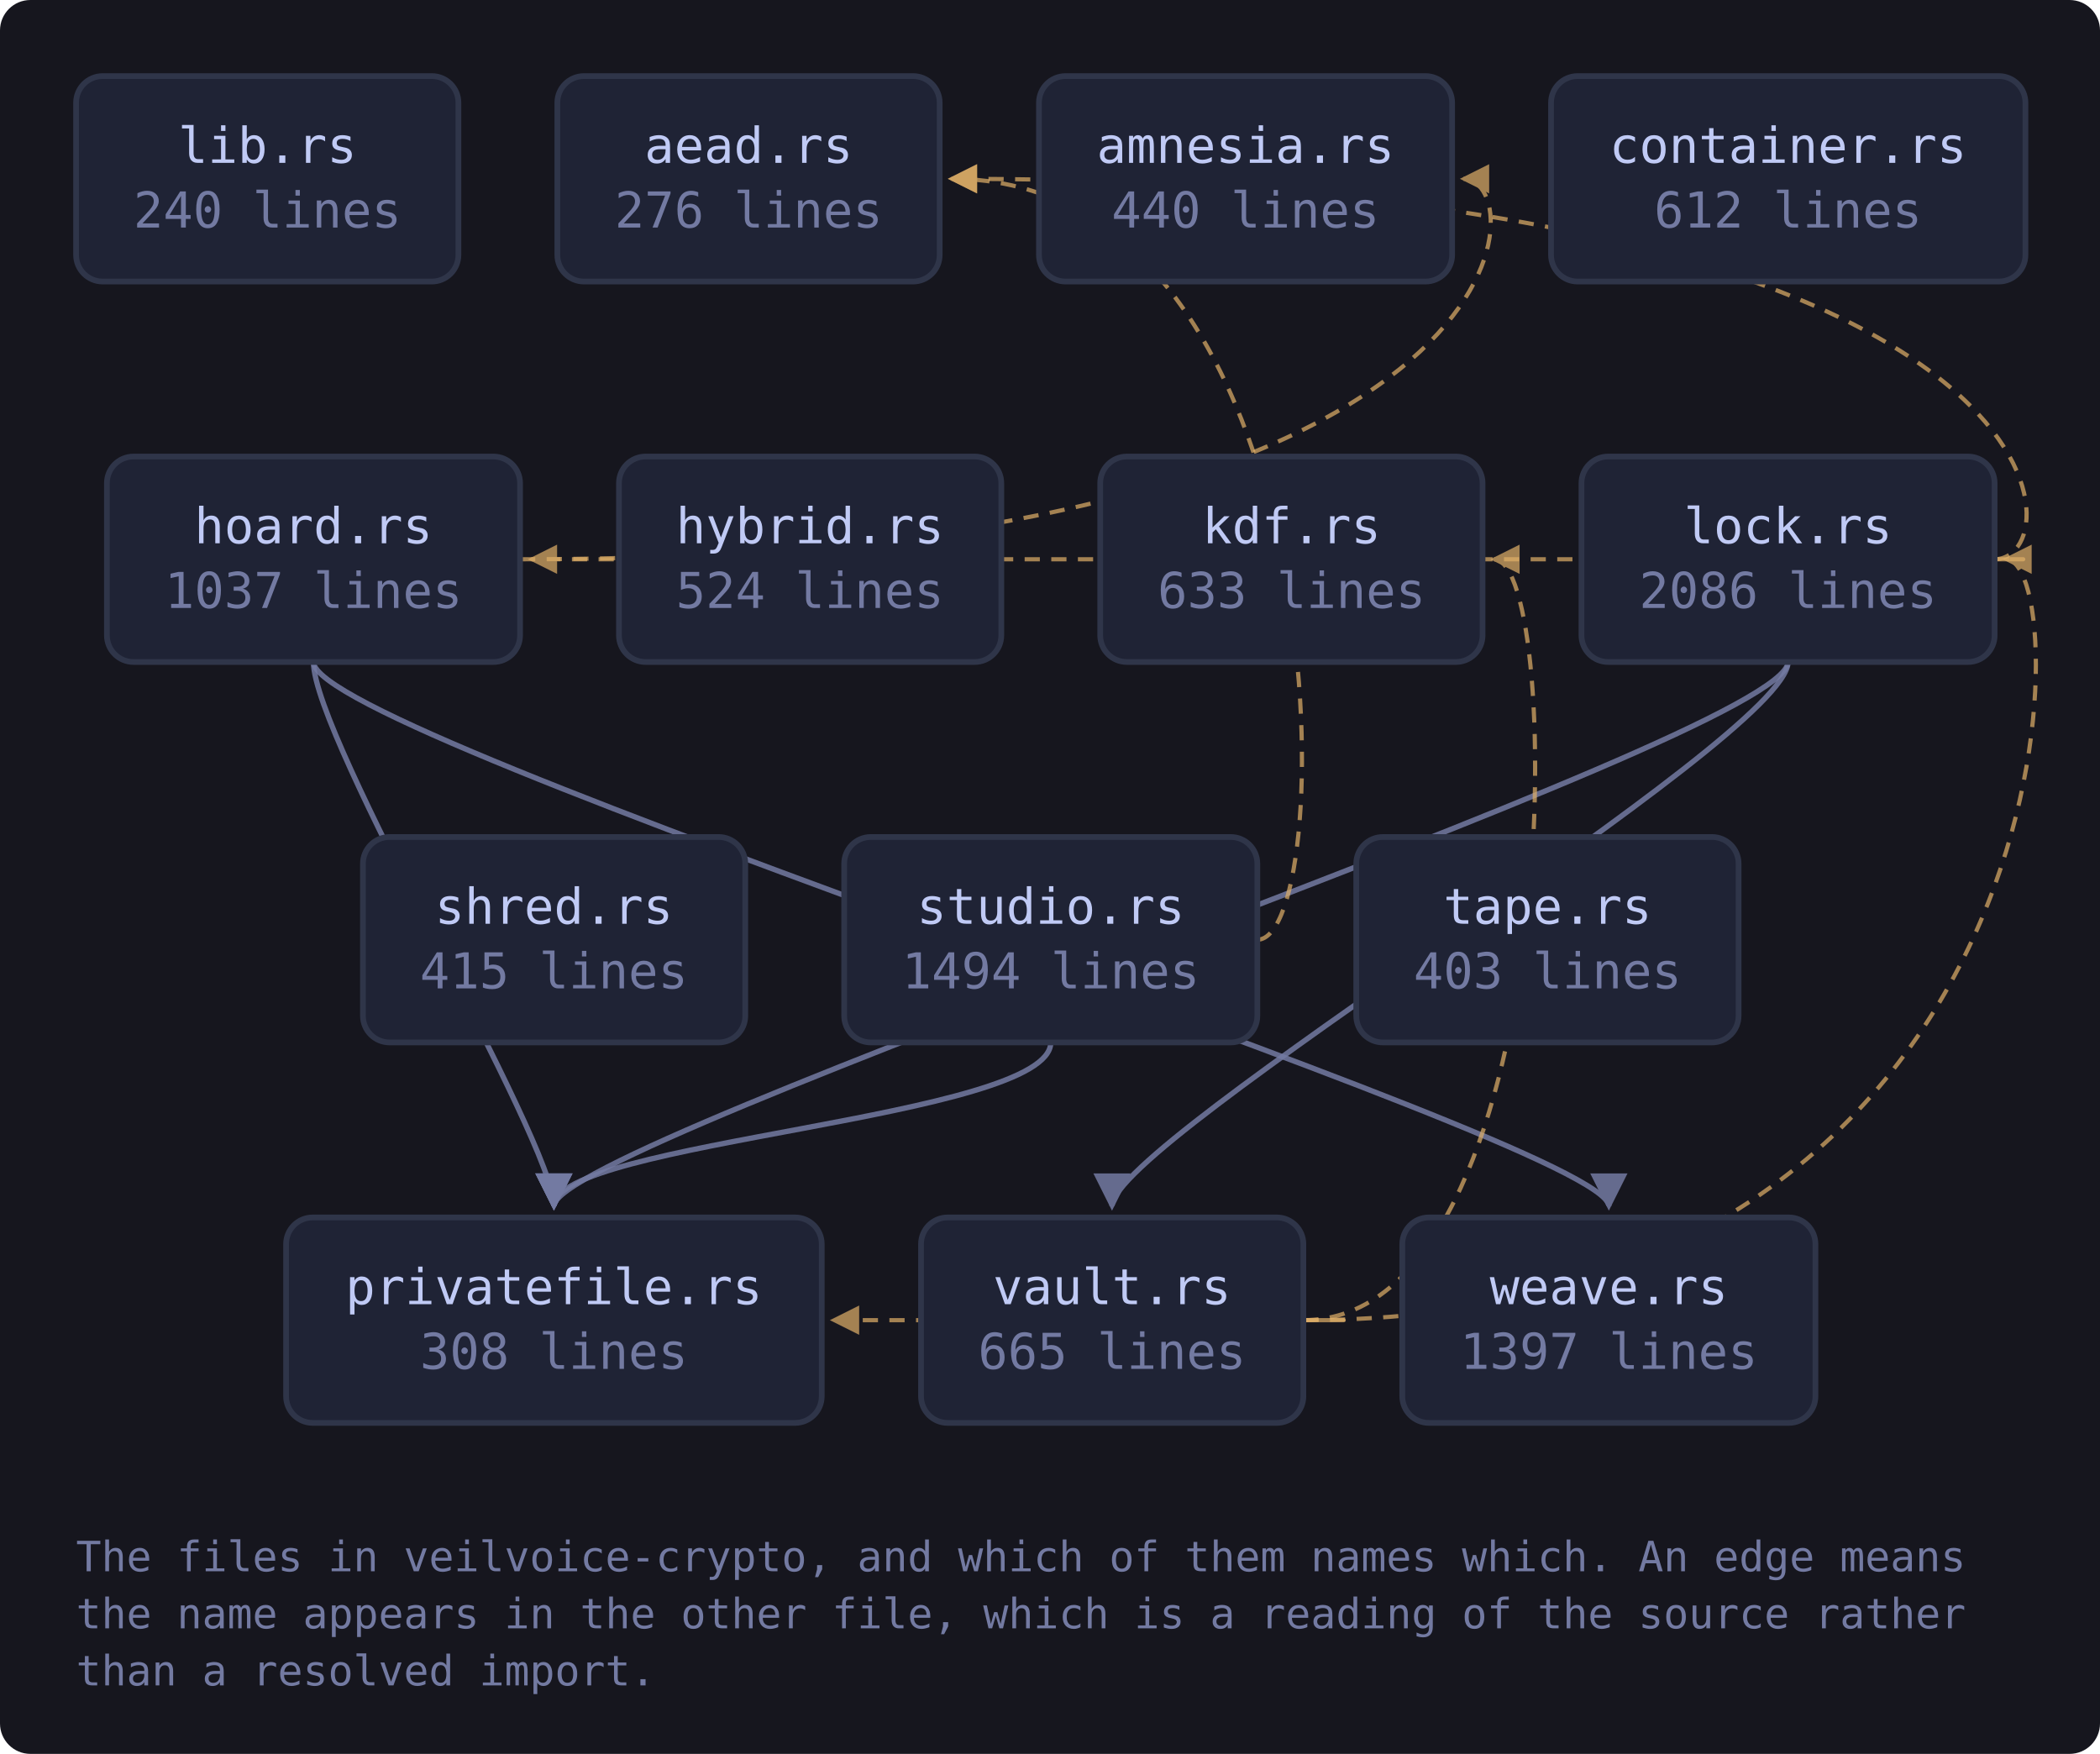
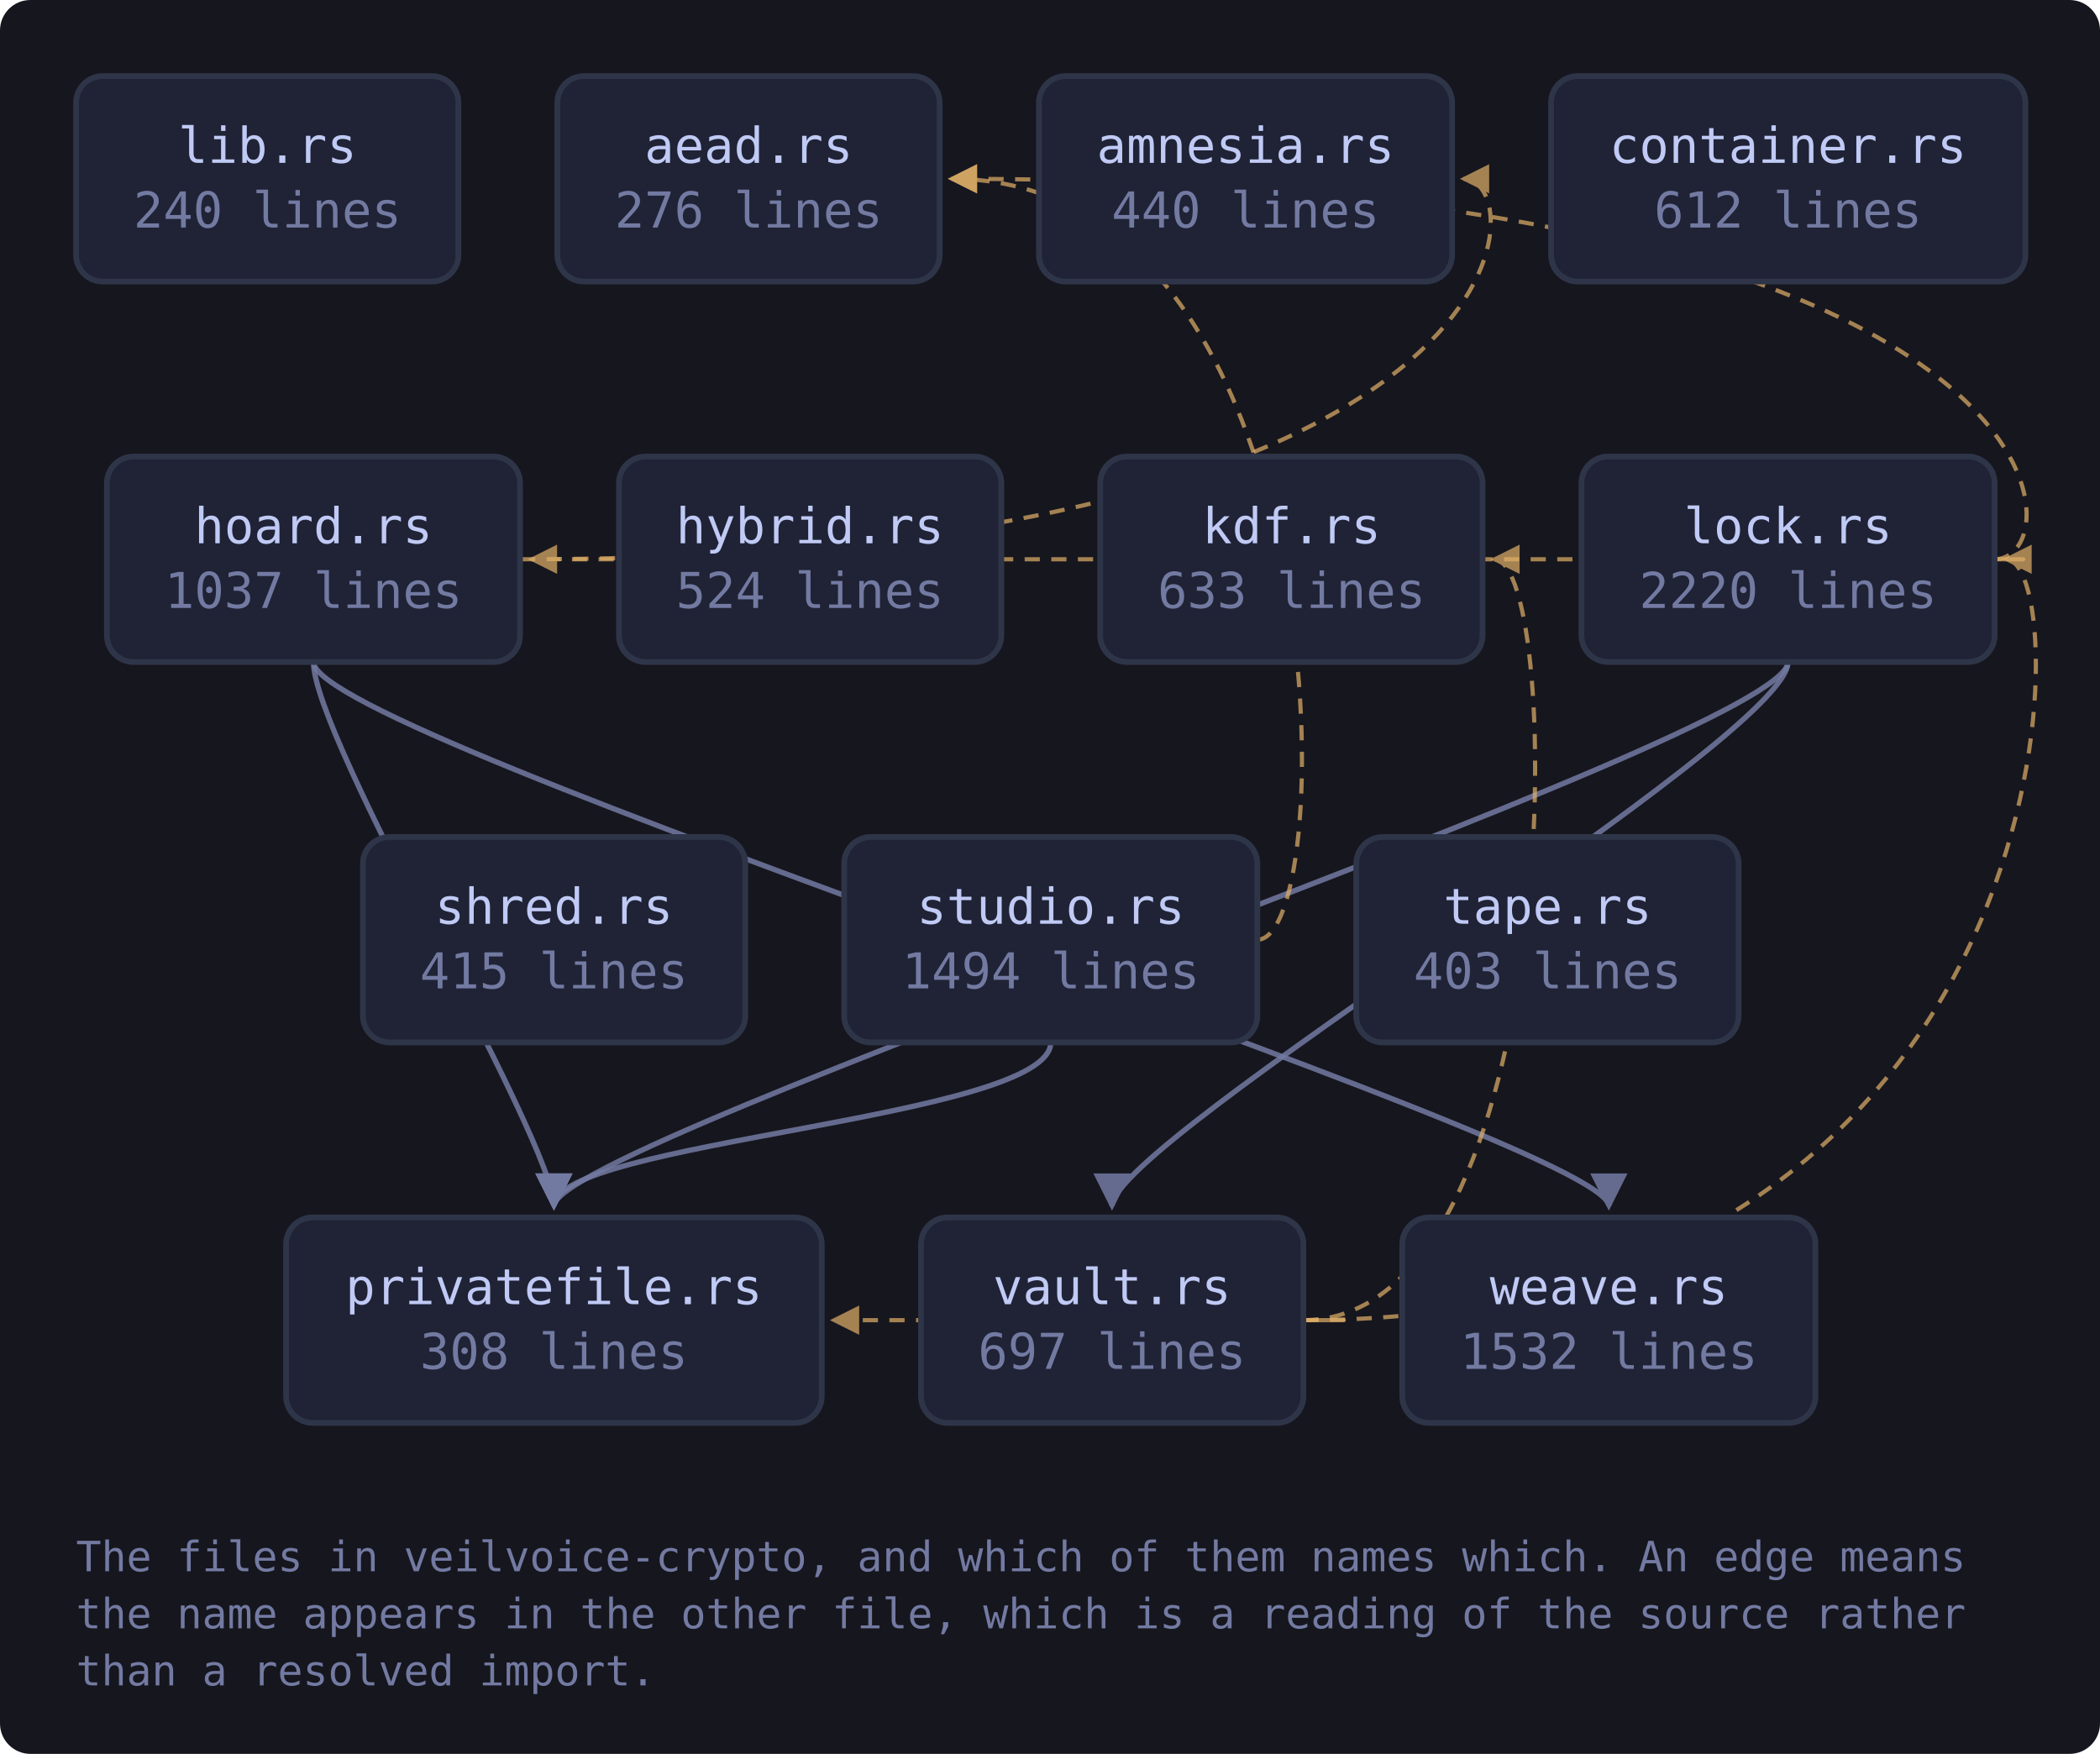
<svg xmlns="http://www.w3.org/2000/svg" viewBox="0 0 552 461" width="552" height="461" style="max-width:100%;height:auto" role="img" aria-label="flowchart">
  <defs>
    <marker id="a-muted" viewBox="0 0 8 8" refX="7" refY="4" markerWidth="7" markerHeight="7" orient="auto-start-reverse">
      <path d="M0 0 L8 4 L0 8 z" fill="var(--muted, #737aa2)" />
    </marker>
    <marker id="a-warn" viewBox="0 0 8 8" refX="7" refY="4" markerWidth="7" markerHeight="7" orient="auto-start-reverse">
      <path d="M0 0 L8 4 L0 8 z" fill="var(--warn, #e0af68)" />
    </marker>
    <marker id="a-accent" viewBox="0 0 8 8" refX="7" refY="4" markerWidth="7" markerHeight="7" orient="auto-start-reverse">
      <path d="M0 0 L8 4 L0 8 z" fill="var(--accent, #7aa2f7)" />
    </marker>
    <marker id="a-cyan" viewBox="0 0 8 8" refX="7" refY="4" markerWidth="7" markerHeight="7" orient="auto-start-reverse">
      <path d="M0 0 L8 4 L0 8 z" fill="var(--cyan, #7dcfff)" />
    </marker>
    <marker id="a-accent-2" viewBox="0 0 8 8" refX="7" refY="4" markerWidth="7" markerHeight="7" orient="auto-start-reverse">
      <path d="M0 0 L8 4 L0 8 z" fill="var(--accent-2, #bb9af7)" />
    </marker>
  </defs>
  <rect x="0" y="0" width="552" height="461" fill="var(--bg-inset, #16161e)" rx="8" />
  <path d="M136.7 147.0 C 403.7 147.0, 403.7 47.0, 384.7 47.0" fill="none" stroke="var(--warn, #e0af68)" stroke-width="1.1" opacity="0.7" stroke-dasharray="4 3" marker-end="url(#a-warn)" />
  <path d="M82.4 174.0 C 82.4 194.0, 145.6 300.0, 145.6 317.0" fill="none" stroke="var(--muted, #737aa2)" stroke-width="1.4" opacity="0.85" marker-end="url(#a-muted)" />
  <path d="M82.4 174.0 C 82.4 194.0, 422.9 300.0, 422.9 317.0" fill="none" stroke="var(--muted, #737aa2)" stroke-width="1.4" opacity="0.85" marker-end="url(#a-muted)" />
  <path d="M524.3 147.0 C 546.3 147.0, 546.3 47.0, 250.1 47.0" fill="none" stroke="var(--warn, #e0af68)" stroke-width="1.1" opacity="0.7" stroke-dasharray="4 3" marker-end="url(#a-warn)" />
  <path d="M524.3 147.0 C 546.3 147.0, 546.3 147.0, 139.7 147.0" fill="none" stroke="var(--warn, #e0af68)" stroke-width="1.1" opacity="0.7" stroke-dasharray="4 3" marker-end="url(#a-warn)" />
  <path d="M470.0 174.0 C 470.0 194.0, 145.6 300.0, 145.6 317.0" fill="none" stroke="var(--muted, #737aa2)" stroke-width="1.4" opacity="0.85" marker-end="url(#a-muted)" />
  <path d="M470.0 174.0 C 470.0 194.0, 292.3 300.0, 292.3 317.0" fill="none" stroke="var(--muted, #737aa2)" stroke-width="1.4" opacity="0.85" marker-end="url(#a-muted)" />
  <path d="M330.5 247.0 C 352.5 247.0, 352.5 47.0, 250.1 47.0" fill="none" stroke="var(--warn, #e0af68)" stroke-width="1.1" opacity="0.7" stroke-dasharray="4 3" marker-end="url(#a-warn)" />
  <path d="M276.2 274.0 C 276.2 294.0, 145.6 300.0, 145.6 317.0" fill="none" stroke="var(--muted, #737aa2)" stroke-width="1.4" opacity="0.85" marker-end="url(#a-muted)" />
  <path d="M342.6 347.0 C 411.7 347.0, 411.7 147.0, 392.7 147.0" fill="none" stroke="var(--warn, #e0af68)" stroke-width="1.1" opacity="0.7" stroke-dasharray="4 3" marker-end="url(#a-warn)" />
  <path d="M342.6 347.0 C 546.3 347.0, 546.3 147.0, 527.3 147.0" fill="none" stroke="var(--warn, #e0af68)" stroke-width="1.1" opacity="0.7" stroke-dasharray="4 3" marker-end="url(#a-warn)" />
  <path d="M342.6 347.0 C 364.6 347.0, 364.6 347.0, 219.1 347.0" fill="none" stroke="var(--warn, #e0af68)" stroke-width="1.1" opacity="0.7" stroke-dasharray="4 3" marker-end="url(#a-warn)" />
  <a href="https://github.com/tilas01/veilvoice/blob/main/crates/veilvoice-crypto/src/lib.rs" target="_blank" rel="noopener noreferrer">
    <rect x="20.0" y="20.0" width="100.5" height="54.0" rx="7" fill="var(--bg-soft, #1f2335)" stroke="var(--border, #2f3549)" stroke-width="1.5" />
    <text x="70.3" y="42.8" font-family="ui-monospace, SFMono-Regular, Menlo, Consolas, monospace" font-size="13" fill="var(--fg, #c0caf5)" text-anchor="middle">lib.rs</text>
    <text x="70.3" y="59.8" font-family="ui-monospace, SFMono-Regular, Menlo, Consolas, monospace" font-size="13" fill="var(--muted, #737aa2)" text-anchor="middle">240 lines</text>
  </a>
  <a href="https://github.com/tilas01/veilvoice/blob/main/crates/veilvoice-crypto/src/aead.rs" target="_blank" rel="noopener noreferrer">
    <rect x="146.5" y="20.0" width="100.5" height="54.0" rx="7" fill="var(--bg-soft, #1f2335)" stroke="var(--border, #2f3549)" stroke-width="1.5" />
    <text x="196.8" y="42.8" font-family="ui-monospace, SFMono-Regular, Menlo, Consolas, monospace" font-size="13" fill="var(--fg, #c0caf5)" text-anchor="middle">aead.rs</text>
    <text x="196.8" y="59.8" font-family="ui-monospace, SFMono-Regular, Menlo, Consolas, monospace" font-size="13" fill="var(--muted, #737aa2)" text-anchor="middle">276 lines</text>
  </a>
  <a href="https://github.com/tilas01/veilvoice/blob/main/crates/veilvoice-crypto/src/amnesia.rs" target="_blank" rel="noopener noreferrer">
    <rect x="273.1" y="20.0" width="108.6" height="54.0" rx="7" fill="var(--bg-soft, #1f2335)" stroke="var(--border, #2f3549)" stroke-width="1.5" />
    <text x="327.4" y="42.8" font-family="ui-monospace, SFMono-Regular, Menlo, Consolas, monospace" font-size="13" fill="var(--fg, #c0caf5)" text-anchor="middle">amnesia.rs</text>
    <text x="327.4" y="59.8" font-family="ui-monospace, SFMono-Regular, Menlo, Consolas, monospace" font-size="13" fill="var(--muted, #737aa2)" text-anchor="middle">440 lines</text>
  </a>
  <a href="https://github.com/tilas01/veilvoice/blob/main/crates/veilvoice-crypto/src/container.rs" target="_blank" rel="noopener noreferrer">
    <rect x="407.7" y="20.0" width="124.7" height="54.0" rx="7" fill="var(--bg-soft, #1f2335)" stroke="var(--border, #2f3549)" stroke-width="1.5" />
    <text x="470.0" y="42.8" font-family="ui-monospace, SFMono-Regular, Menlo, Consolas, monospace" font-size="13" fill="var(--fg, #c0caf5)" text-anchor="middle">container.rs</text>
    <text x="470.0" y="59.8" font-family="ui-monospace, SFMono-Regular, Menlo, Consolas, monospace" font-size="13" fill="var(--muted, #737aa2)" text-anchor="middle">612 lines</text>
  </a>
  <a href="https://github.com/tilas01/veilvoice/blob/main/crates/veilvoice-crypto/src/hoard.rs" target="_blank" rel="noopener noreferrer">
    <rect x="28.1" y="120.0" width="108.6" height="54.0" rx="7" fill="var(--bg-soft, #1f2335)" stroke="var(--border, #2f3549)" stroke-width="1.5" />
    <text x="82.4" y="142.8" font-family="ui-monospace, SFMono-Regular, Menlo, Consolas, monospace" font-size="13" fill="var(--fg, #c0caf5)" text-anchor="middle">hoard.rs</text>
    <text x="82.4" y="159.8" font-family="ui-monospace, SFMono-Regular, Menlo, Consolas, monospace" font-size="13" fill="var(--muted, #737aa2)" text-anchor="middle">1037 lines</text>
  </a>
  <a href="https://github.com/tilas01/veilvoice/blob/main/crates/veilvoice-crypto/src/hybrid.rs" target="_blank" rel="noopener noreferrer">
    <rect x="162.7" y="120.0" width="100.5" height="54.0" rx="7" fill="var(--bg-soft, #1f2335)" stroke="var(--border, #2f3549)" stroke-width="1.5" />
    <text x="212.9" y="142.8" font-family="ui-monospace, SFMono-Regular, Menlo, Consolas, monospace" font-size="13" fill="var(--fg, #c0caf5)" text-anchor="middle">hybrid.rs</text>
    <text x="212.9" y="159.8" font-family="ui-monospace, SFMono-Regular, Menlo, Consolas, monospace" font-size="13" fill="var(--muted, #737aa2)" text-anchor="middle">524 lines</text>
  </a>
  <a href="https://github.com/tilas01/veilvoice/blob/main/crates/veilvoice-crypto/src/kdf.rs" target="_blank" rel="noopener noreferrer">
    <rect x="289.2" y="120.0" width="100.5" height="54.0" rx="7" fill="var(--bg-soft, #1f2335)" stroke="var(--border, #2f3549)" stroke-width="1.5" />
    <text x="339.5" y="142.8" font-family="ui-monospace, SFMono-Regular, Menlo, Consolas, monospace" font-size="13" fill="var(--fg, #c0caf5)" text-anchor="middle">kdf.rs</text>
    <text x="339.5" y="159.8" font-family="ui-monospace, SFMono-Regular, Menlo, Consolas, monospace" font-size="13" fill="var(--muted, #737aa2)" text-anchor="middle">633 lines</text>
  </a>
  <a href="https://github.com/tilas01/veilvoice/blob/main/crates/veilvoice-crypto/src/lock.rs" target="_blank" rel="noopener noreferrer">
    <rect x="415.7" y="120.0" width="108.6" height="54.0" rx="7" fill="var(--bg-soft, #1f2335)" stroke="var(--border, #2f3549)" stroke-width="1.5" />
    <text x="470.0" y="142.8" font-family="ui-monospace, SFMono-Regular, Menlo, Consolas, monospace" font-size="13" fill="var(--fg, #c0caf5)" text-anchor="middle">lock.rs</text>
-     <text x="470.0" y="159.8" font-family="ui-monospace, SFMono-Regular, Menlo, Consolas, monospace" font-size="13" fill="var(--muted, #737aa2)" text-anchor="middle">2086 lines</text>
+     <text x="470.0" y="159.8" font-family="ui-monospace, SFMono-Regular, Menlo, Consolas, monospace" font-size="13" fill="var(--muted, #737aa2)" text-anchor="middle">2220 lines</text>
  </a>
  <a href="https://github.com/tilas01/veilvoice/blob/main/crates/veilvoice-crypto/src/privatefile.rs" target="_blank" rel="noopener noreferrer">
    <rect x="75.2" y="320.0" width="140.8" height="54.0" rx="7" fill="var(--bg-soft, #1f2335)" stroke="var(--border, #2f3549)" stroke-width="1.5" />
    <text x="145.6" y="342.8" font-family="ui-monospace, SFMono-Regular, Menlo, Consolas, monospace" font-size="13" fill="var(--fg, #c0caf5)" text-anchor="middle">privatefile.rs</text>
    <text x="145.6" y="359.8" font-family="ui-monospace, SFMono-Regular, Menlo, Consolas, monospace" font-size="13" fill="var(--muted, #737aa2)" text-anchor="middle">308 lines</text>
  </a>
  <a href="https://github.com/tilas01/veilvoice/blob/main/crates/veilvoice-crypto/src/shred.rs" target="_blank" rel="noopener noreferrer">
    <rect x="95.4" y="220.0" width="100.5" height="54.0" rx="7" fill="var(--bg-soft, #1f2335)" stroke="var(--border, #2f3549)" stroke-width="1.5" />
    <text x="145.6" y="242.8" font-family="ui-monospace, SFMono-Regular, Menlo, Consolas, monospace" font-size="13" fill="var(--fg, #c0caf5)" text-anchor="middle">shred.rs</text>
    <text x="145.6" y="259.8" font-family="ui-monospace, SFMono-Regular, Menlo, Consolas, monospace" font-size="13" fill="var(--muted, #737aa2)" text-anchor="middle">415 lines</text>
  </a>
  <a href="https://github.com/tilas01/veilvoice/blob/main/crates/veilvoice-crypto/src/studio.rs" target="_blank" rel="noopener noreferrer">
    <rect x="221.9" y="220.0" width="108.6" height="54.0" rx="7" fill="var(--bg-soft, #1f2335)" stroke="var(--border, #2f3549)" stroke-width="1.5" />
    <text x="276.2" y="242.8" font-family="ui-monospace, SFMono-Regular, Menlo, Consolas, monospace" font-size="13" fill="var(--fg, #c0caf5)" text-anchor="middle">studio.rs</text>
    <text x="276.2" y="259.8" font-family="ui-monospace, SFMono-Regular, Menlo, Consolas, monospace" font-size="13" fill="var(--muted, #737aa2)" text-anchor="middle">1494 lines</text>
  </a>
  <a href="https://github.com/tilas01/veilvoice/blob/main/crates/veilvoice-crypto/src/tape.rs" target="_blank" rel="noopener noreferrer">
    <rect x="356.5" y="220.0" width="100.5" height="54.0" rx="7" fill="var(--bg-soft, #1f2335)" stroke="var(--border, #2f3549)" stroke-width="1.5" />
    <text x="406.8" y="242.8" font-family="ui-monospace, SFMono-Regular, Menlo, Consolas, monospace" font-size="13" fill="var(--fg, #c0caf5)" text-anchor="middle">tape.rs</text>
    <text x="406.8" y="259.8" font-family="ui-monospace, SFMono-Regular, Menlo, Consolas, monospace" font-size="13" fill="var(--muted, #737aa2)" text-anchor="middle">403 lines</text>
  </a>
  <a href="https://github.com/tilas01/veilvoice/blob/main/crates/veilvoice-crypto/src/vault.rs" target="_blank" rel="noopener noreferrer">
    <rect x="242.1" y="320.0" width="100.5" height="54.0" rx="7" fill="var(--bg-soft, #1f2335)" stroke="var(--border, #2f3549)" stroke-width="1.5" />
    <text x="292.3" y="342.8" font-family="ui-monospace, SFMono-Regular, Menlo, Consolas, monospace" font-size="13" fill="var(--fg, #c0caf5)" text-anchor="middle">vault.rs</text>
-     <text x="292.3" y="359.8" font-family="ui-monospace, SFMono-Regular, Menlo, Consolas, monospace" font-size="13" fill="var(--muted, #737aa2)" text-anchor="middle">665 lines</text>
+     <text x="292.3" y="359.8" font-family="ui-monospace, SFMono-Regular, Menlo, Consolas, monospace" font-size="13" fill="var(--muted, #737aa2)" text-anchor="middle">697 lines</text>
  </a>
  <a href="https://github.com/tilas01/veilvoice/blob/main/crates/veilvoice-crypto/src/weave.rs" target="_blank" rel="noopener noreferrer">
    <rect x="368.6" y="320.0" width="108.6" height="54.0" rx="7" fill="var(--bg-soft, #1f2335)" stroke="var(--border, #2f3549)" stroke-width="1.5" />
    <text x="422.9" y="342.8" font-family="ui-monospace, SFMono-Regular, Menlo, Consolas, monospace" font-size="13" fill="var(--fg, #c0caf5)" text-anchor="middle">weave.rs</text>
-     <text x="422.9" y="359.8" font-family="ui-monospace, SFMono-Regular, Menlo, Consolas, monospace" font-size="13" fill="var(--muted, #737aa2)" text-anchor="middle">1397 lines</text>
+     <text x="422.9" y="359.8" font-family="ui-monospace, SFMono-Regular, Menlo, Consolas, monospace" font-size="13" fill="var(--muted, #737aa2)" text-anchor="middle">1532 lines</text>
  </a>
  <text x="20.0" y="413.0" font-family="ui-monospace, SFMono-Regular, Menlo, Consolas, monospace" font-size="11" fill="var(--muted, #737aa2)">The files in veilvoice-crypto, and which of them names which. An edge means</text>
  <text x="20.0" y="428.0" font-family="ui-monospace, SFMono-Regular, Menlo, Consolas, monospace" font-size="11" fill="var(--muted, #737aa2)">the name appears in the other file, which is a reading of the source rather</text>
  <text x="20.0" y="443.0" font-family="ui-monospace, SFMono-Regular, Menlo, Consolas, monospace" font-size="11" fill="var(--muted, #737aa2)">than a resolved import.</text>
</svg>
